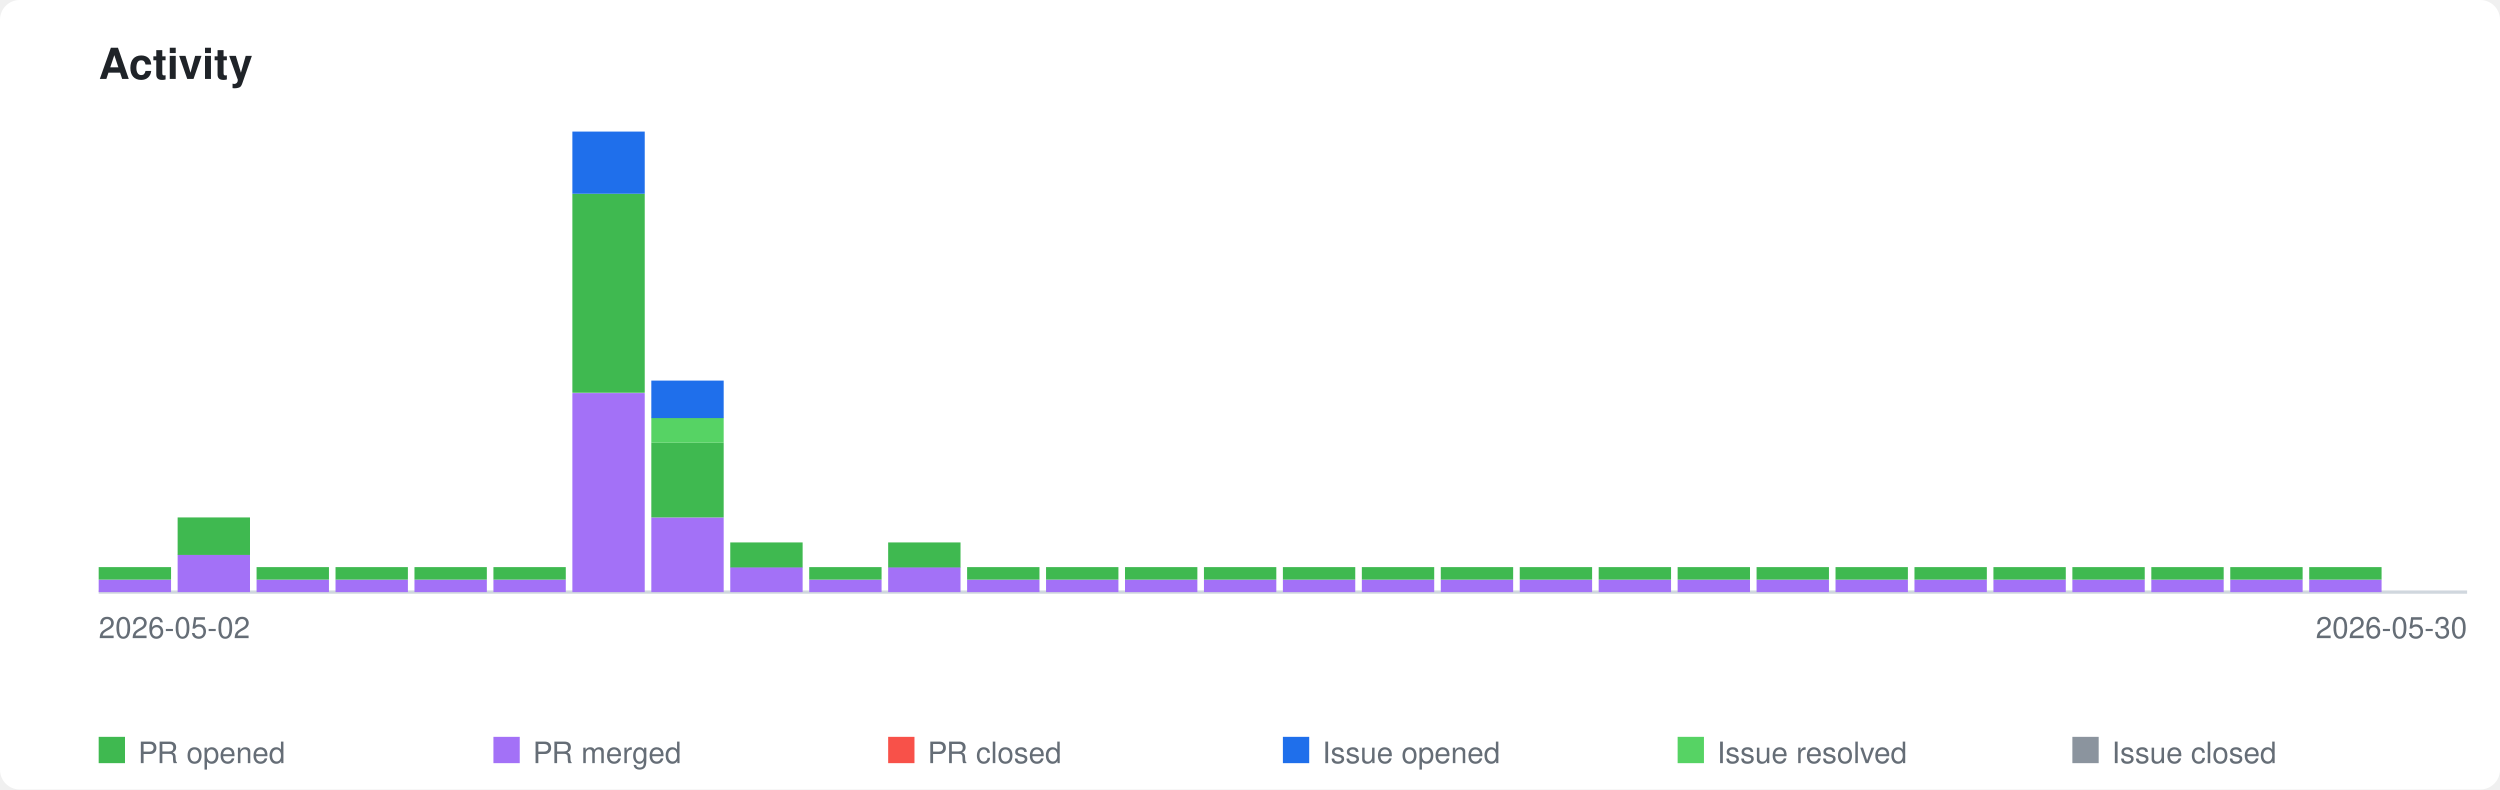
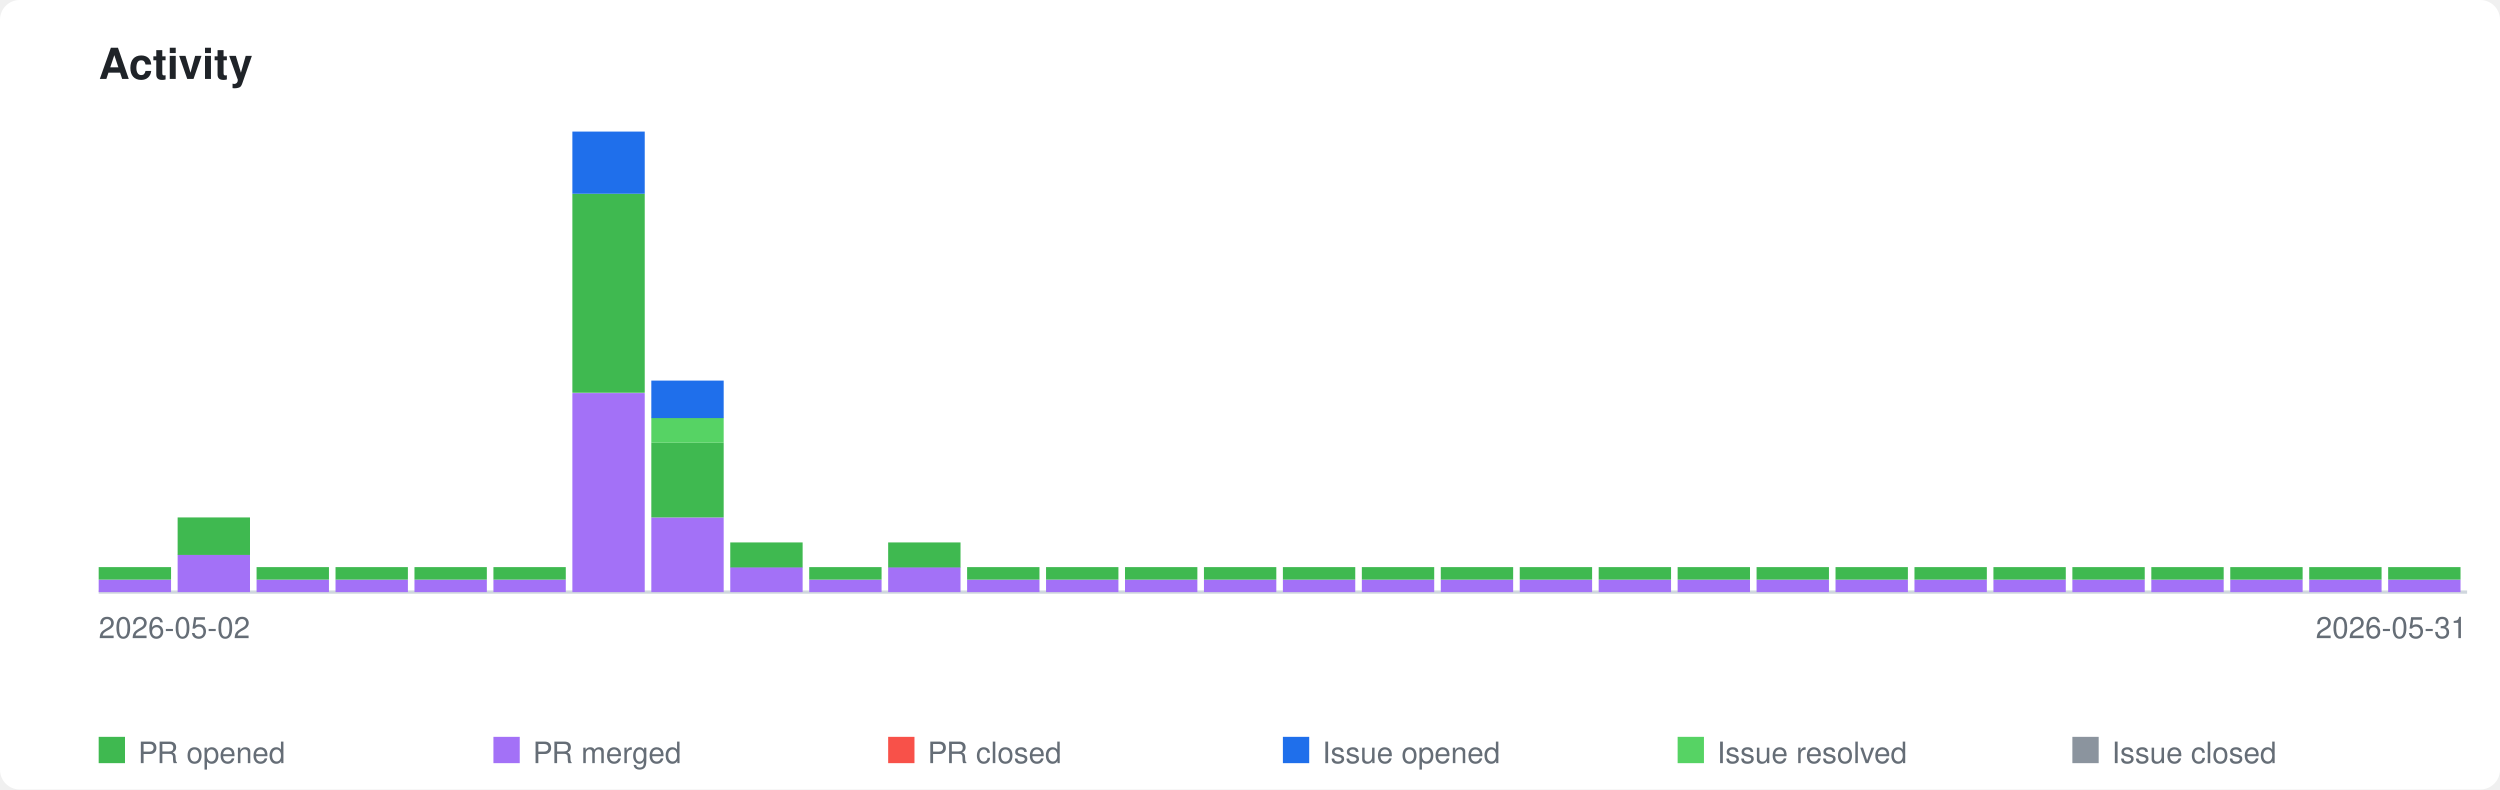
<svg xmlns="http://www.w3.org/2000/svg" xmlns:xlink="http://www.w3.org/1999/xlink" viewBox="0 0 760 240" width="760" height="240">
  <style>
    .page-bg { fill: #ffffff; }
    .title { font-family: -apple-system, BlinkMacSystemFont, 'Segoe UI', Helvetica, Arial, sans-serif; font-size: 13px; font-weight: 600; fill: #1f2328; }
    .axis-label { font-family: -apple-system, BlinkMacSystemFont, 'Segoe UI', Helvetica, Arial, sans-serif; font-size: 9px; fill: #656d76; }
    .legend-label { font-family: -apple-system, BlinkMacSystemFont, 'Segoe UI', Helvetica, Arial, sans-serif; font-size: 9px; fill: #656d76; }
    .axis { stroke: #d0d7de; stroke-width: 1; fill: none; }
    .bar-pr-opened { fill: #3fb950; }
    .bar-pr-merged { fill: #a371f7; }
    .bar-pr-closed { fill: #f85149; }
    .bar-issue-opened { fill: #1f6feb; }
    .bar-issue-resolved { fill: #56d364; }
    .bar-issue-closed { fill: #8b949e; }
    .bar-commit { fill: #d29922; }
    a:hover .day rect { opacity: 0.85; }
    @media (prefers-color-scheme: dark) {
      .page-bg { fill: #0d1117; }
      .title { fill: #e6edf3; }
      .axis-label { fill: #8b949e; }
      .legend-label { fill: #8b949e; }
      .axis { stroke: #30363d; }
    }
  </style>
  <rect class="page-bg" width="760" height="240" rx="6" />
  <text class="title" x="30" y="24">Activity</text>
  <a xlink:href="https://github.com/qte77/gha-arbitrary-repo-timeline">
    <line class="axis" x1="30" y1="180" x2="750" y2="180" />
    <g class="day" transform="translate(30,0)">
      <rect class="bar-pr-merged" x="0" y="176.2" width="22" height="3.8" />
      <rect class="bar-pr-opened" x="0" y="172.4" width="22" height="3.8" />
    </g>
    <g class="day" transform="translate(54,0)">
      <rect class="bar-pr-merged" x="0" y="168.6" width="22" height="11.4" />
      <rect class="bar-pr-opened" x="0" y="157.3" width="22" height="11.4" />
    </g>
    <g class="day" transform="translate(78,0)">
      <rect class="bar-pr-merged" x="0" y="176.2" width="22" height="3.8" />
      <rect class="bar-pr-opened" x="0" y="172.4" width="22" height="3.8" />
    </g>
    <g class="day" transform="translate(102,0)">
      <rect class="bar-pr-merged" x="0" y="176.2" width="22" height="3.8" />
      <rect class="bar-pr-opened" x="0" y="172.4" width="22" height="3.8" />
    </g>
    <g class="day" transform="translate(126,0)">
      <rect class="bar-pr-merged" x="0" y="176.2" width="22" height="3.8" />
      <rect class="bar-pr-opened" x="0" y="172.4" width="22" height="3.8" />
    </g>
    <g class="day" transform="translate(150,0)">
      <rect class="bar-pr-merged" x="0" y="176.2" width="22" height="3.8" />
      <rect class="bar-pr-opened" x="0" y="172.4" width="22" height="3.8" />
    </g>
    <g class="day" transform="translate(174,0)">
      <rect class="bar-pr-merged" x="0" y="119.5" width="22" height="60.5" />
      <rect class="bar-pr-opened" x="0" y="58.9" width="22" height="60.5" />
      <rect class="bar-issue-opened" x="0" y="40.0" width="22" height="18.9" />
    </g>
    <g class="day" transform="translate(198,0)">
      <rect class="bar-pr-merged" x="0" y="157.3" width="22" height="22.7" />
      <rect class="bar-pr-opened" x="0" y="134.6" width="22" height="22.7" />
      <rect class="bar-issue-resolved" x="0" y="127.0" width="22" height="7.6" />
      <rect class="bar-issue-opened" x="0" y="115.7" width="22" height="11.4" />
    </g>
    <g class="day" transform="translate(222,0)">
      <rect class="bar-pr-merged" x="0" y="172.4" width="22" height="7.6" />
      <rect class="bar-pr-opened" x="0" y="164.9" width="22" height="7.6" />
    </g>
    <g class="day" transform="translate(246,0)">
      <rect class="bar-pr-merged" x="0" y="176.2" width="22" height="3.8" />
      <rect class="bar-pr-opened" x="0" y="172.4" width="22" height="3.8" />
    </g>
    <g class="day" transform="translate(270,0)">
      <rect class="bar-pr-merged" x="0" y="172.4" width="22" height="7.6" />
      <rect class="bar-pr-opened" x="0" y="164.9" width="22" height="7.6" />
    </g>
    <g class="day" transform="translate(294,0)">
      <rect class="bar-pr-merged" x="0" y="176.2" width="22" height="3.8" />
      <rect class="bar-pr-opened" x="0" y="172.4" width="22" height="3.8" />
    </g>
    <g class="day" transform="translate(318,0)">
      <rect class="bar-pr-merged" x="0" y="176.2" width="22" height="3.8" />
      <rect class="bar-pr-opened" x="0" y="172.4" width="22" height="3.8" />
    </g>
    <g class="day" transform="translate(342,0)">
      <rect class="bar-pr-merged" x="0" y="176.2" width="22" height="3.8" />
      <rect class="bar-pr-opened" x="0" y="172.4" width="22" height="3.8" />
    </g>
    <g class="day" transform="translate(366,0)">
      <rect class="bar-pr-merged" x="0" y="176.2" width="22" height="3.8" />
      <rect class="bar-pr-opened" x="0" y="172.4" width="22" height="3.8" />
    </g>
    <g class="day" transform="translate(390,0)">
      <rect class="bar-pr-merged" x="0" y="176.2" width="22" height="3.8" />
      <rect class="bar-pr-opened" x="0" y="172.4" width="22" height="3.8" />
    </g>
    <g class="day" transform="translate(414,0)">
      <rect class="bar-pr-merged" x="0" y="176.2" width="22" height="3.8" />
      <rect class="bar-pr-opened" x="0" y="172.4" width="22" height="3.8" />
    </g>
    <g class="day" transform="translate(438,0)">
      <rect class="bar-pr-merged" x="0" y="176.2" width="22" height="3.8" />
      <rect class="bar-pr-opened" x="0" y="172.4" width="22" height="3.8" />
    </g>
    <g class="day" transform="translate(462,0)">
      <rect class="bar-pr-merged" x="0" y="176.2" width="22" height="3.8" />
      <rect class="bar-pr-opened" x="0" y="172.4" width="22" height="3.8" />
    </g>
    <g class="day" transform="translate(486,0)">
      <rect class="bar-pr-merged" x="0" y="176.2" width="22" height="3.8" />
      <rect class="bar-pr-opened" x="0" y="172.4" width="22" height="3.8" />
    </g>
    <g class="day" transform="translate(510,0)">
      <rect class="bar-pr-merged" x="0" y="176.2" width="22" height="3.8" />
      <rect class="bar-pr-opened" x="0" y="172.4" width="22" height="3.8" />
    </g>
    <g class="day" transform="translate(534,0)">
      <rect class="bar-pr-merged" x="0" y="176.2" width="22" height="3.8" />
      <rect class="bar-pr-opened" x="0" y="172.4" width="22" height="3.8" />
    </g>
    <g class="day" transform="translate(558,0)">
      <rect class="bar-pr-merged" x="0" y="176.2" width="22" height="3.8" />
      <rect class="bar-pr-opened" x="0" y="172.4" width="22" height="3.8" />
    </g>
    <g class="day" transform="translate(582,0)">
      <rect class="bar-pr-merged" x="0" y="176.2" width="22" height="3.8" />
      <rect class="bar-pr-opened" x="0" y="172.4" width="22" height="3.8" />
    </g>
    <g class="day" transform="translate(606,0)">
      <rect class="bar-pr-merged" x="0" y="176.2" width="22" height="3.8" />
      <rect class="bar-pr-opened" x="0" y="172.4" width="22" height="3.8" />
    </g>
    <g class="day" transform="translate(630,0)">
      <rect class="bar-pr-merged" x="0" y="176.2" width="22" height="3.8" />
      <rect class="bar-pr-opened" x="0" y="172.4" width="22" height="3.8" />
    </g>
    <g class="day" transform="translate(654,0)">
      <rect class="bar-pr-merged" x="0" y="176.2" width="22" height="3.8" />
      <rect class="bar-pr-opened" x="0" y="172.4" width="22" height="3.8" />
    </g>
    <g class="day" transform="translate(678,0)">
      <rect class="bar-pr-merged" x="0" y="176.2" width="22" height="3.8" />
      <rect class="bar-pr-opened" x="0" y="172.4" width="22" height="3.8" />
    </g>
    <g class="day" transform="translate(702,0)">
      <rect class="bar-pr-merged" x="0" y="176.2" width="22" height="3.8" />
      <rect class="bar-pr-opened" x="0" y="172.4" width="22" height="3.8" />
    </g>
+     <g class="day" transform="translate(726,0)">
+       <rect class="bar-pr-merged" x="0" y="176.2" width="22" height="3.8" />
+       <rect class="bar-pr-opened" x="0" y="172.4" width="22" height="3.8" />
+     </g>
  </a>
  <text class="axis-label" x="30" y="194">2026-05-02</text>
-   <text class="axis-label" x="750" y="194" text-anchor="end">2026-05-30</text>
+   <text class="axis-label" x="750" y="194" text-anchor="end">2026-05-31</text>
  <rect class="bar-pr-opened" x="30" y="224" width="8" height="8" />
  <text class="legend-label" x="42" y="232">PR opened</text>
  <rect class="bar-pr-merged" x="150" y="224" width="8" height="8" />
  <text class="legend-label" x="162" y="232">PR merged</text>
  <rect class="bar-pr-closed" x="270" y="224" width="8" height="8" />
  <text class="legend-label" x="282" y="232">PR closed</text>
  <rect class="bar-issue-opened" x="390" y="224" width="8" height="8" />
  <text class="legend-label" x="402" y="232">Issue opened</text>
  <rect class="bar-issue-resolved" x="510" y="224" width="8" height="8" />
  <text class="legend-label" x="522" y="232">Issue resolved</text>
  <rect class="bar-issue-closed" x="630" y="224" width="8" height="8" />
  <text class="legend-label" x="642" y="232">Issue closed</text>
</svg>
